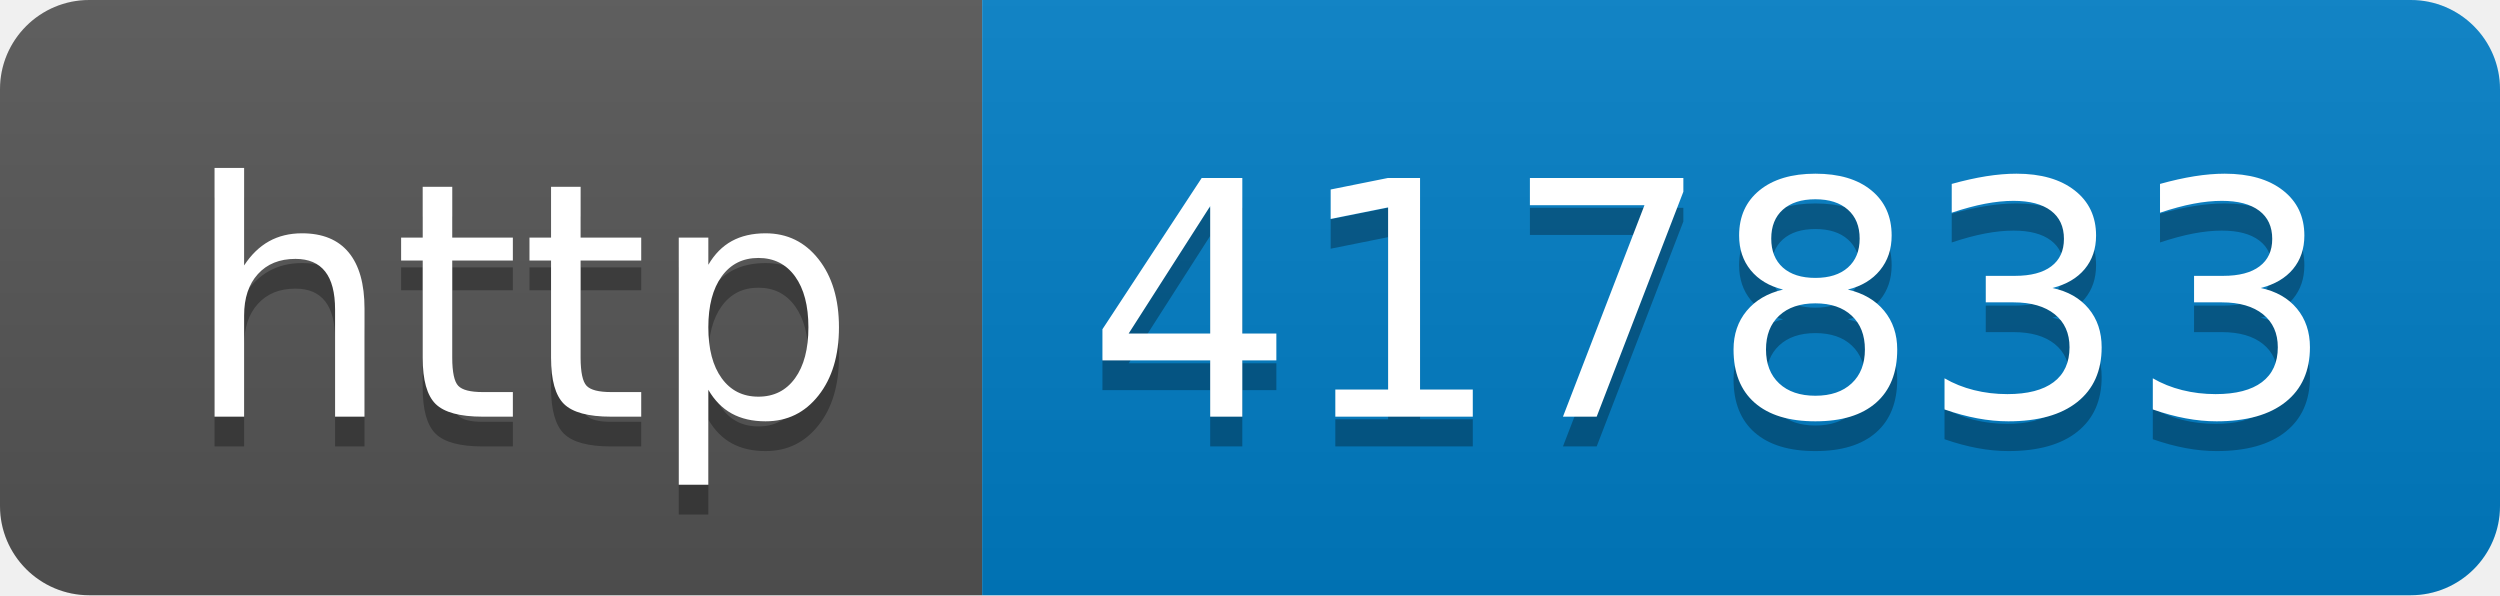
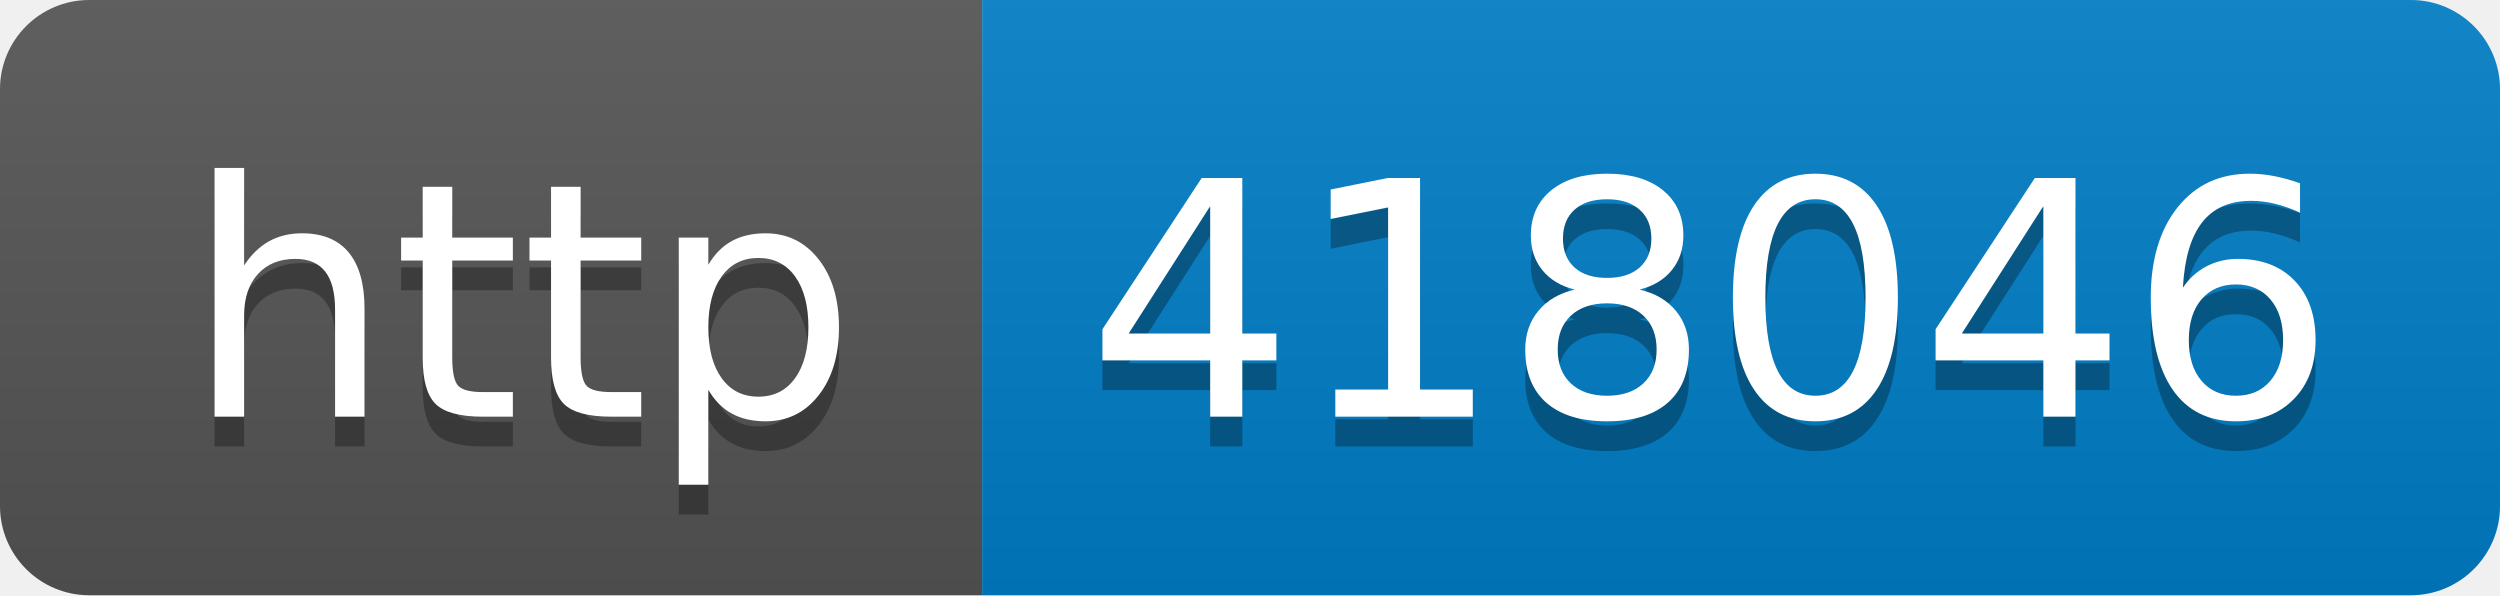
- <svg xmlns="http://www.w3.org/2000/svg" width="84" height="20" role="img" aria-label="http: 417833">
+ <svg xmlns="http://www.w3.org/2000/svg" width="84" height="20" role="img" aria-label="http: 418046">
  <linearGradient id="s" x2="0" y2="100%">
    <stop offset="0" stop-color="#bbb" stop-opacity=".1" />
    <stop offset="1" stop-opacity=".1" />
  </linearGradient>
  <clipPath id="r">
    <rect width="84" height="20" rx="3" fill="#fff" />
  </clipPath>
  <g clip-path="url(#r)">
    <rect width="33" height="20" fill="#555" />
    <rect x="33" width="51" height="20" fill="#007ec6" />
    <rect width="84" height="20" fill="url(#s)" />
  </g>
  <g fill="#fff" text-anchor="middle" font-family="Verdana,Geneva,DejaVu Sans,sans-serif" text-rendering="geometricPrecision" font-size="110">
    <text aria-hidden="true" x="175" y="150" fill="#010101" fill-opacity=".3" transform="scale(.1)" textLength="230">http</text>
    <text x="175" y="140" transform="scale(.1)" fill="#fff" textLength="230">http</text>
-     <text aria-hidden="true" x="575" y="150" fill="#010101" fill-opacity=".3" transform="scale(.1)" textLength="410">417833</text>
-     <text x="575" y="140" transform="scale(.1)" fill="#fff" textLength="410">417833</text>
+     <text aria-hidden="true" x="575" y="150" fill="#010101" fill-opacity=".3" transform="scale(.1)" textLength="410">418046</text>
+     <text x="575" y="140" transform="scale(.1)" fill="#fff" textLength="410">418046</text>
  </g>
</svg>
